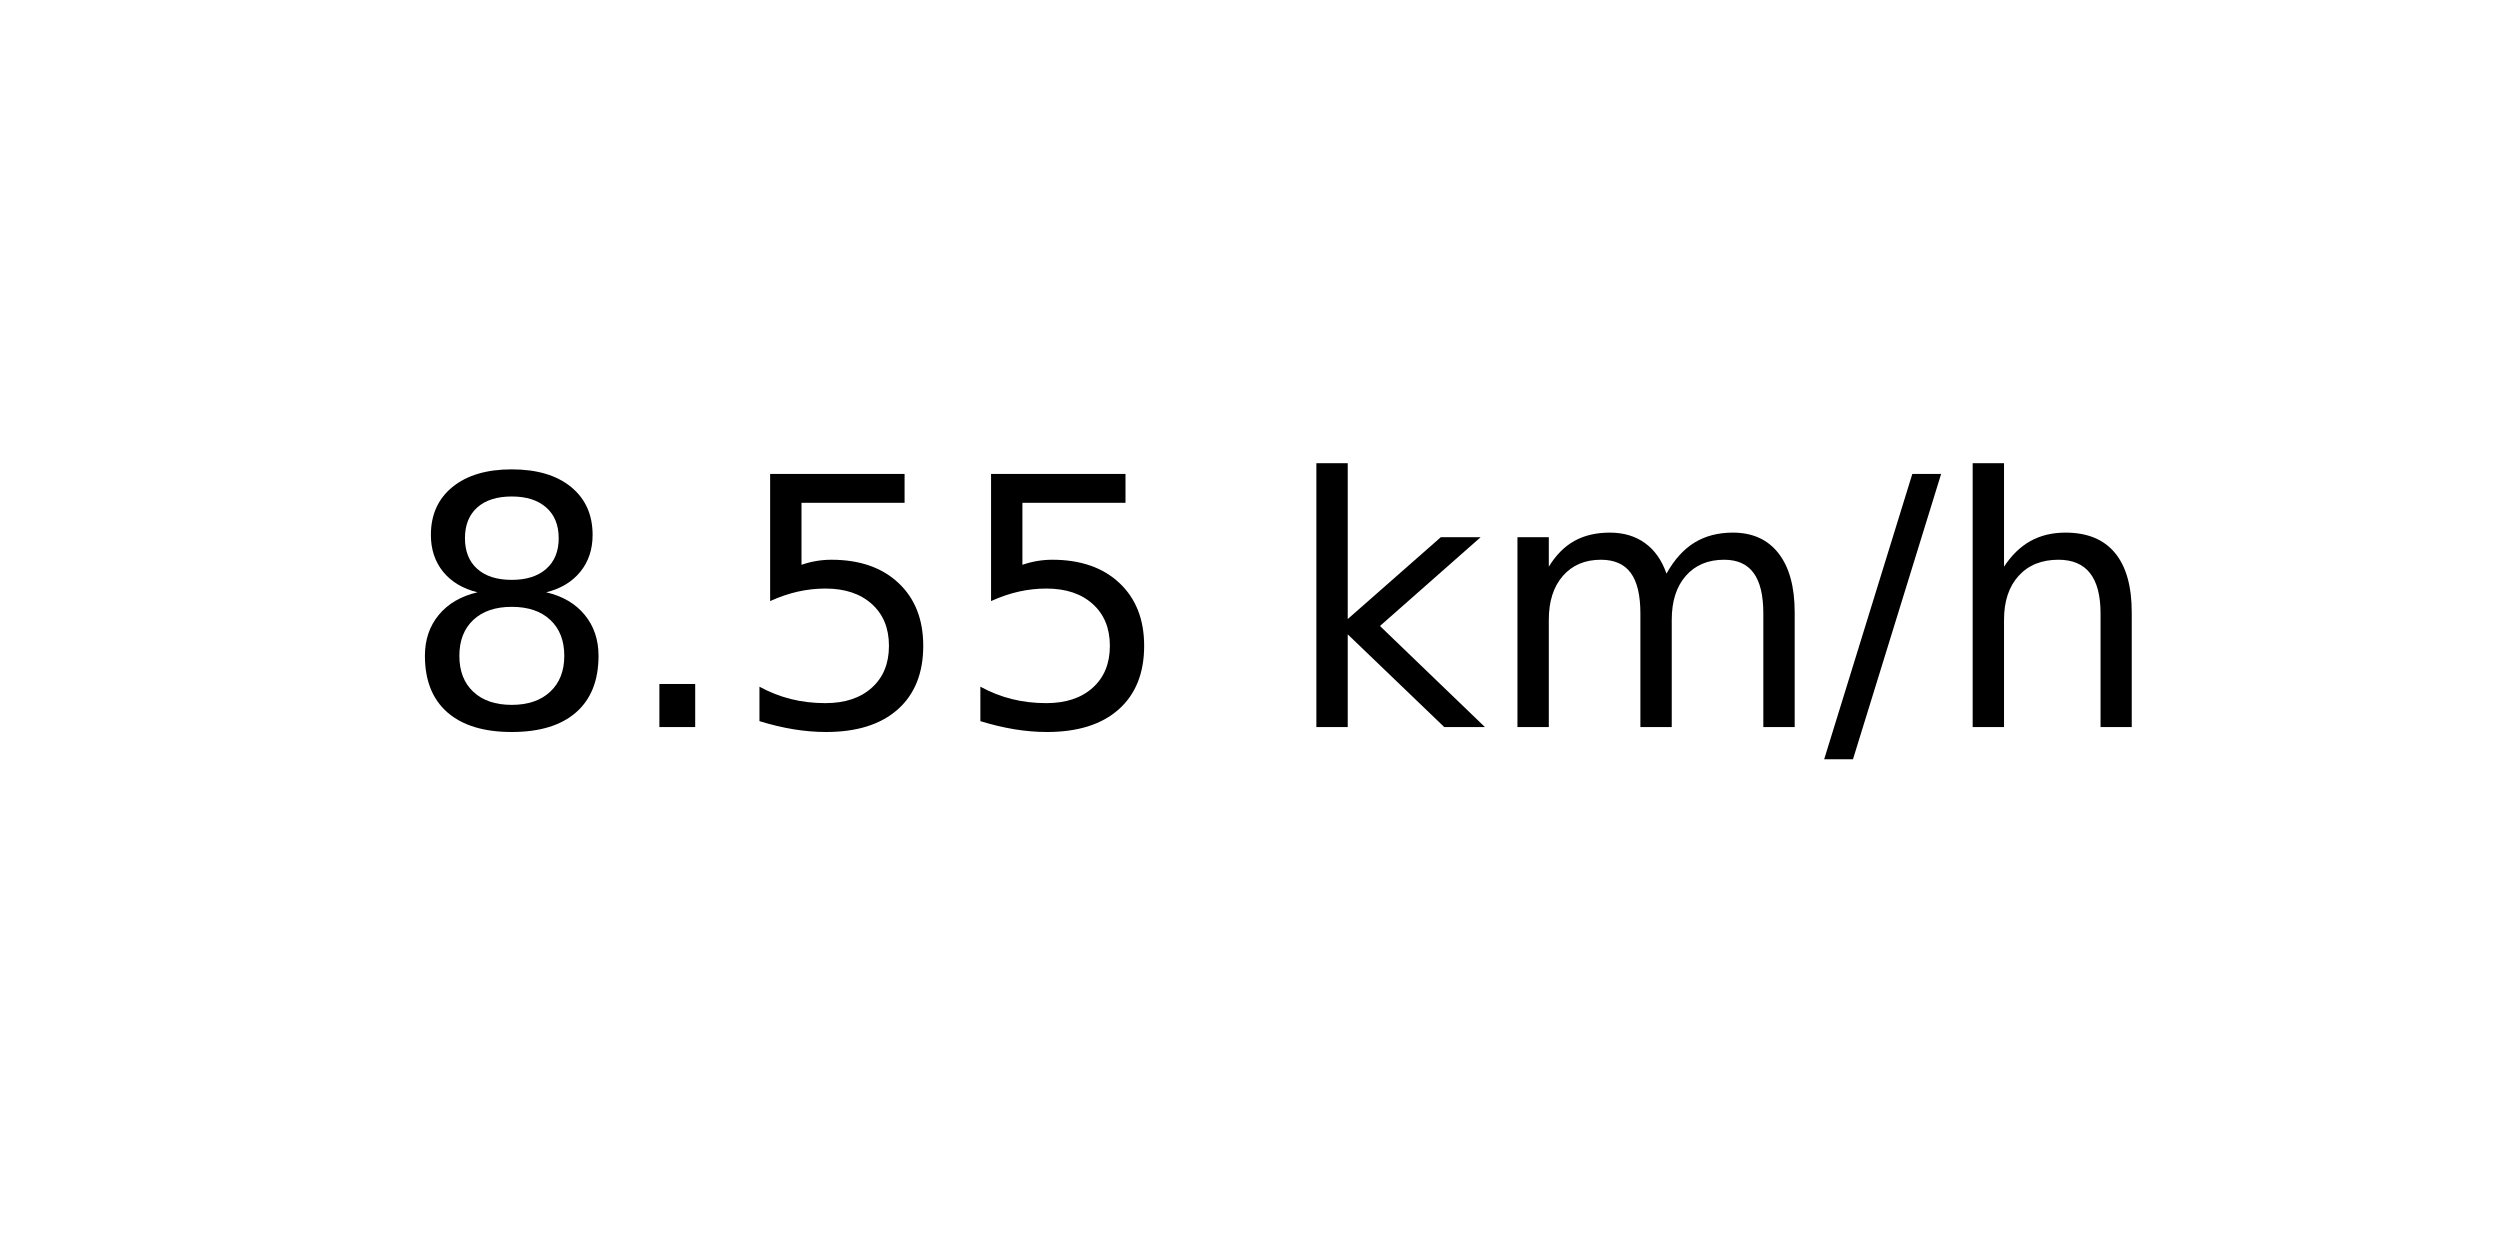
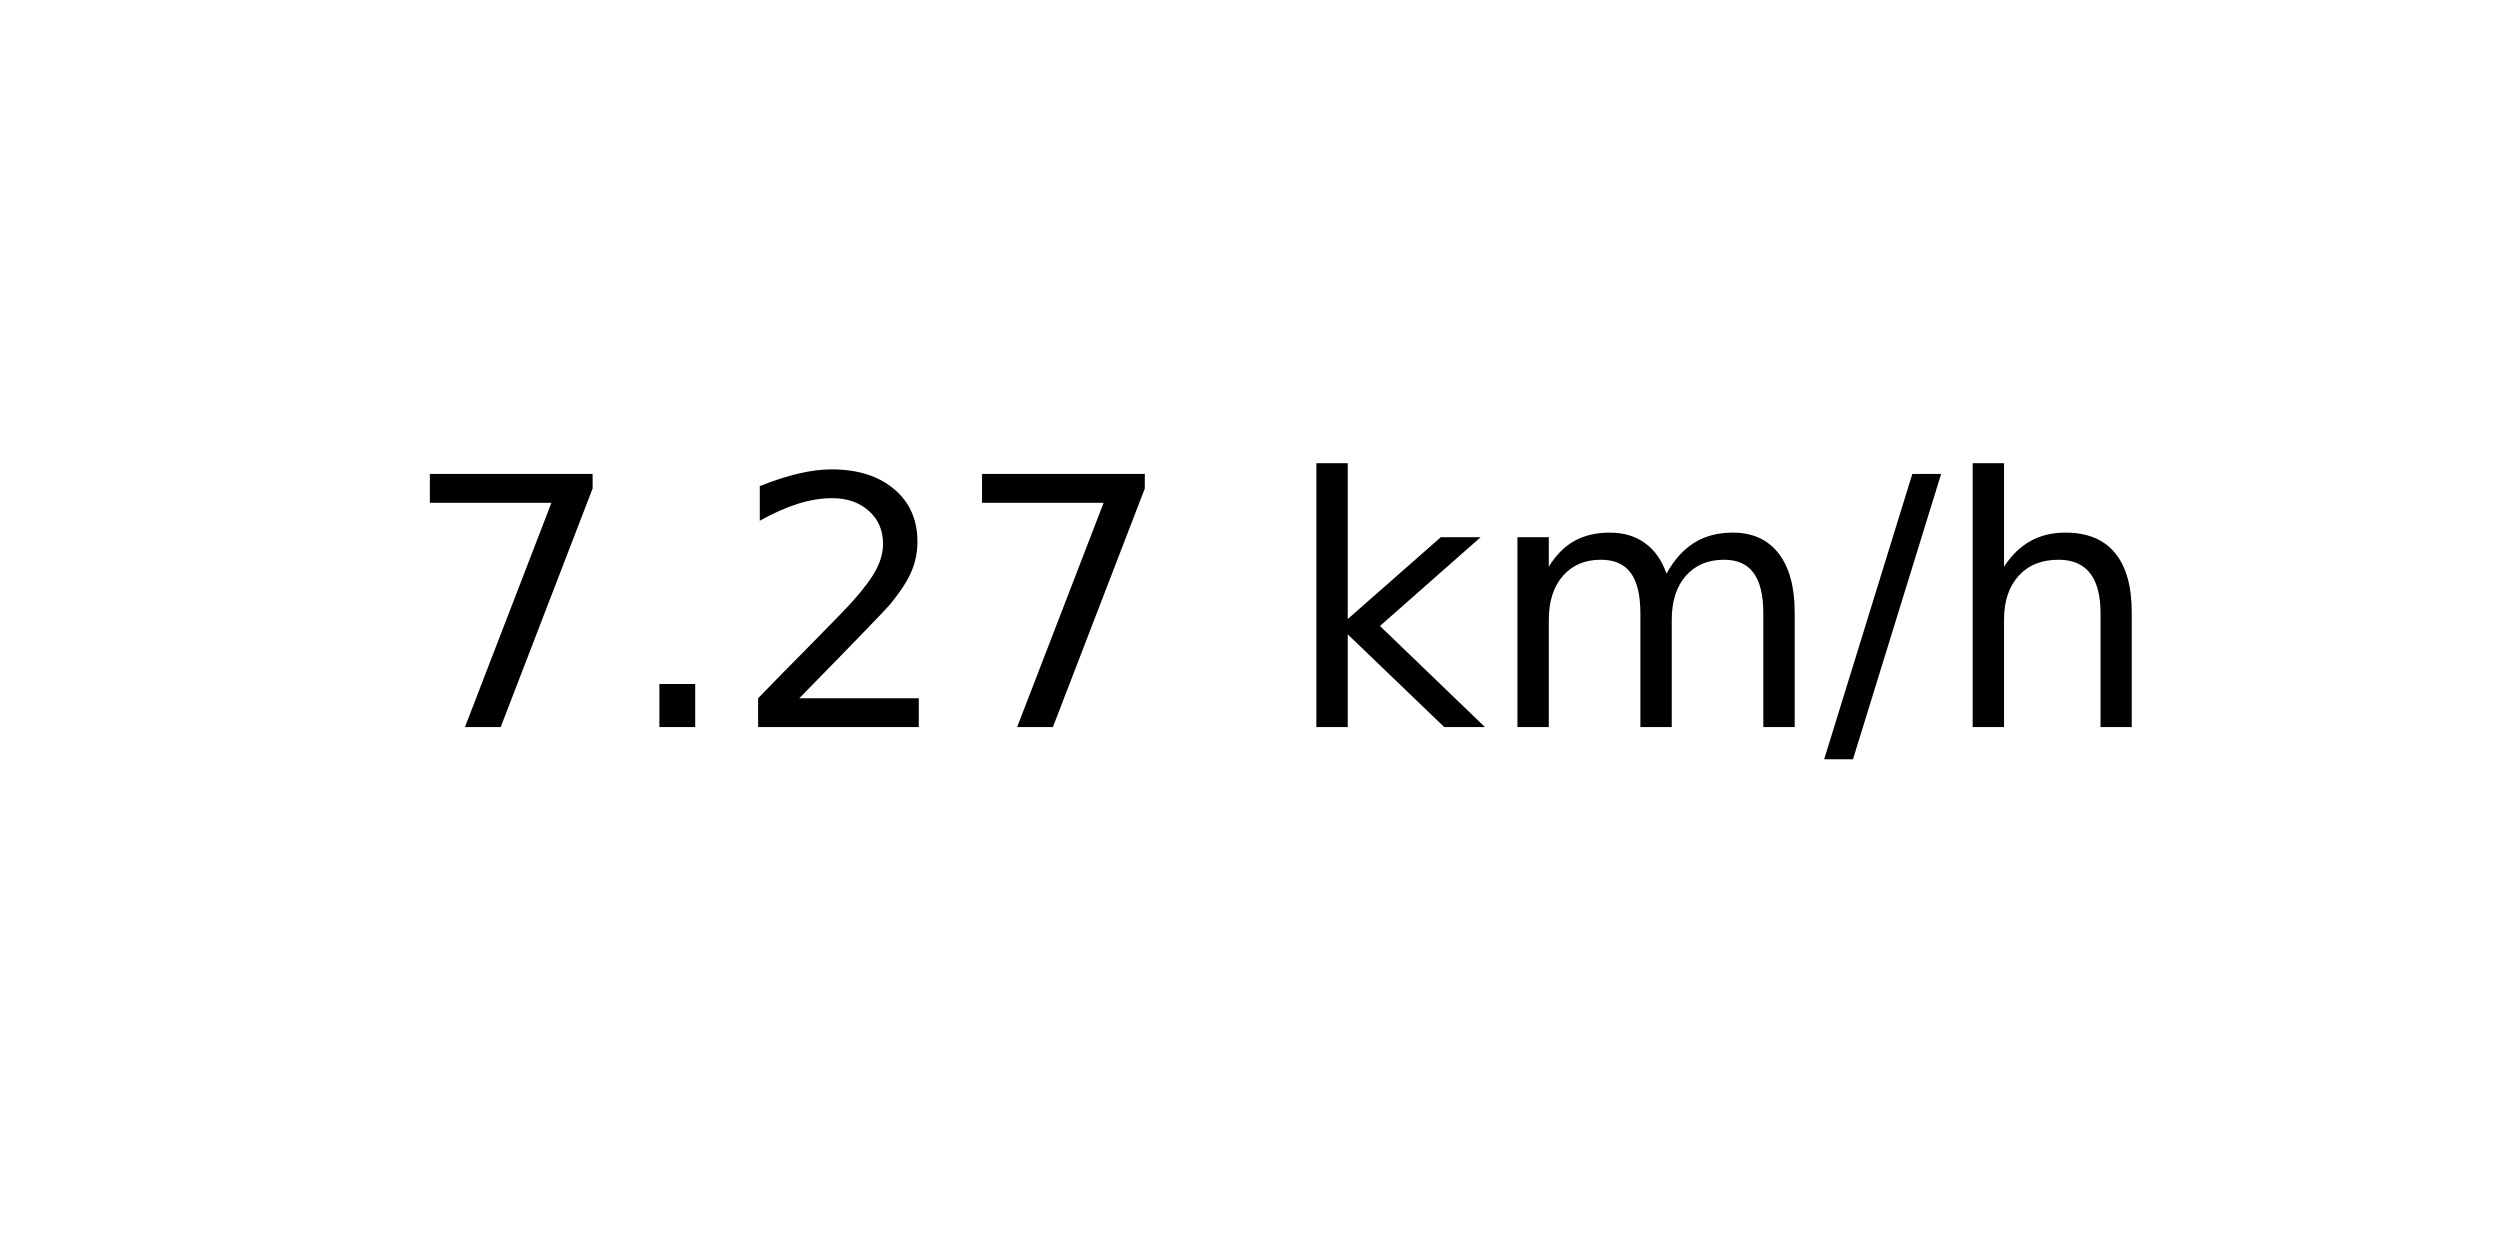
<svg xmlns="http://www.w3.org/2000/svg" xmlns:xlink="http://www.w3.org/1999/xlink" width="72pt" height="36pt" viewBox="0 0 72 36" version="1.1">
  <defs>
    <style type="text/css">*{stroke-linejoin: round; stroke-linecap: butt}</style>
  </defs>
  <g id="figure_1">
    <g id="axes_1">
      <g id="text_1">
        <g transform="translate(11.55937 20.93937) scale(0.1 -0.1)">
          <defs>
-             <path id="DejaVuSans-38" d="M 2034 2216  Q 1584 2216 1326 1975  Q 1069 1734 1069 1313  Q 1069 891 1326 650  Q 1584 409 2034 409  Q 2484 409 2743 651  Q 3003 894 3003 1313  Q 3003 1734 2745 1975  Q 2488 2216 2034 2216  z M 1403 2484  Q 997 2584 770 2862  Q 544 3141 544 3541  Q 544 4100 942 4425  Q 1341 4750 2034 4750  Q 2731 4750 3128 4425  Q 3525 4100 3525 3541  Q 3525 3141 3298 2862  Q 3072 2584 2669 2484  Q 3125 2378 3379 2068  Q 3634 1759 3634 1313  Q 3634 634 3220 271  Q 2806 -91 2034 -91  Q 1263 -91 848 271  Q 434 634 434 1313  Q 434 1759 690 2068  Q 947 2378 1403 2484  z M 1172 3481  Q 1172 3119 1398 2916  Q 1625 2713 2034 2713  Q 2441 2713 2670 2916  Q 2900 3119 2900 3481  Q 2900 3844 2670 4047  Q 2441 4250 2034 4250  Q 1625 4250 1398 4047  Q 1172 3844 1172 3481  z " transform="scale(0.015625)" />
+             <path id="DejaVuSans-37" d="M 525 4666  L 3525 4666  L 3525 4397  L 1831 0  L 1172 0  L 2766 4134  L 525 4134  L 525 4666  z " transform="scale(0.015625)" />
            <path id="DejaVuSans-2e" d="M 684 794  L 1344 794  L 1344 0  L 684 0  L 684 794  z " transform="scale(0.015625)" />
-             <path id="DejaVuSans-35" d="M 691 4666  L 3169 4666  L 3169 4134  L 1269 4134  L 1269 2991  Q 1406 3038 1543 3061  Q 1681 3084 1819 3084  Q 2600 3084 3056 2656  Q 3513 2228 3513 1497  Q 3513 744 3044 326  Q 2575 -91 1722 -91  Q 1428 -91 1123 -41  Q 819 9 494 109  L 494 744  Q 775 591 1075 516  Q 1375 441 1709 441  Q 2250 441 2565 725  Q 2881 1009 2881 1497  Q 2881 1984 2565 2268  Q 2250 2553 1709 2553  Q 1456 2553 1204 2497  Q 953 2441 691 2322  L 691 4666  z " transform="scale(0.015625)" />
+             <path id="DejaVuSans-32" d="M 1228 531  L 3431 531  L 3431 0  L 469 0  L 469 531  Q 828 903 1448 1529  Q 2069 2156 2228 2338  Q 2531 2678 2651 2914  Q 2772 3150 2772 3378  Q 2772 3750 2511 3984  Q 2250 4219 1831 4219  Q 1534 4219 1204 4116  Q 875 4013 500 3803  L 500 4441  Q 881 4594 1212 4672  Q 1544 4750 1819 4750  Q 2544 4750 2975 4387  Q 3406 4025 3406 3419  Q 3406 3131 3298 2873  Q 3191 2616 2906 2266  Q 2828 2175 2409 1742  Q 1991 1309 1228 531  z " transform="scale(0.015625)" />
            <path id="DejaVuSans-20" transform="scale(0.015625)" />
            <path id="DejaVuSans-6b" d="M 581 4863  L 1159 4863  L 1159 1991  L 2875 3500  L 3609 3500  L 1753 1863  L 3688 0  L 2938 0  L 1159 1709  L 1159 0  L 581 0  L 581 4863  z " transform="scale(0.015625)" />
            <path id="DejaVuSans-6d" d="M 3328 2828  Q 3544 3216 3844 3400  Q 4144 3584 4550 3584  Q 5097 3584 5394 3201  Q 5691 2819 5691 2113  L 5691 0  L 5113 0  L 5113 2094  Q 5113 2597 4934 2840  Q 4756 3084 4391 3084  Q 3944 3084 3684 2787  Q 3425 2491 3425 1978  L 3425 0  L 2847 0  L 2847 2094  Q 2847 2600 2669 2842  Q 2491 3084 2119 3084  Q 1678 3084 1418 2786  Q 1159 2488 1159 1978  L 1159 0  L 581 0  L 581 3500  L 1159 3500  L 1159 2956  Q 1356 3278 1631 3431  Q 1906 3584 2284 3584  Q 2666 3584 2933 3390  Q 3200 3197 3328 2828  z " transform="scale(0.015625)" />
            <path id="DejaVuSans-2f" d="M 1625 4666  L 2156 4666  L 531 -594  L 0 -594  L 1625 4666  z " transform="scale(0.015625)" />
            <path id="DejaVuSans-68" d="M 3513 2113  L 3513 0  L 2938 0  L 2938 2094  Q 2938 2591 2744 2837  Q 2550 3084 2163 3084  Q 1697 3084 1428 2787  Q 1159 2491 1159 1978  L 1159 0  L 581 0  L 581 4863  L 1159 4863  L 1159 2956  Q 1366 3272 1645 3428  Q 1925 3584 2291 3584  Q 2894 3584 3203 3211  Q 3513 2838 3513 2113  z " transform="scale(0.015625)" />
          </defs>
-           <use xlink:href="#DejaVuSans-38" />
+           <use xlink:href="#DejaVuSans-37" />
          <use xlink:href="#DejaVuSans-2e" x="63.623" />
-           <use xlink:href="#DejaVuSans-35" x="95.41" />
-           <use xlink:href="#DejaVuSans-35" x="159.033" />
+           <use xlink:href="#DejaVuSans-32" x="95.41" />
+           <use xlink:href="#DejaVuSans-37" x="159.033" />
          <use xlink:href="#DejaVuSans-20" x="222.656" />
          <use xlink:href="#DejaVuSans-6b" x="254.443" />
          <use xlink:href="#DejaVuSans-6d" x="312.354" />
          <use xlink:href="#DejaVuSans-2f" x="409.766" />
          <use xlink:href="#DejaVuSans-68" x="443.457" />
        </g>
      </g>
    </g>
  </g>
</svg>
